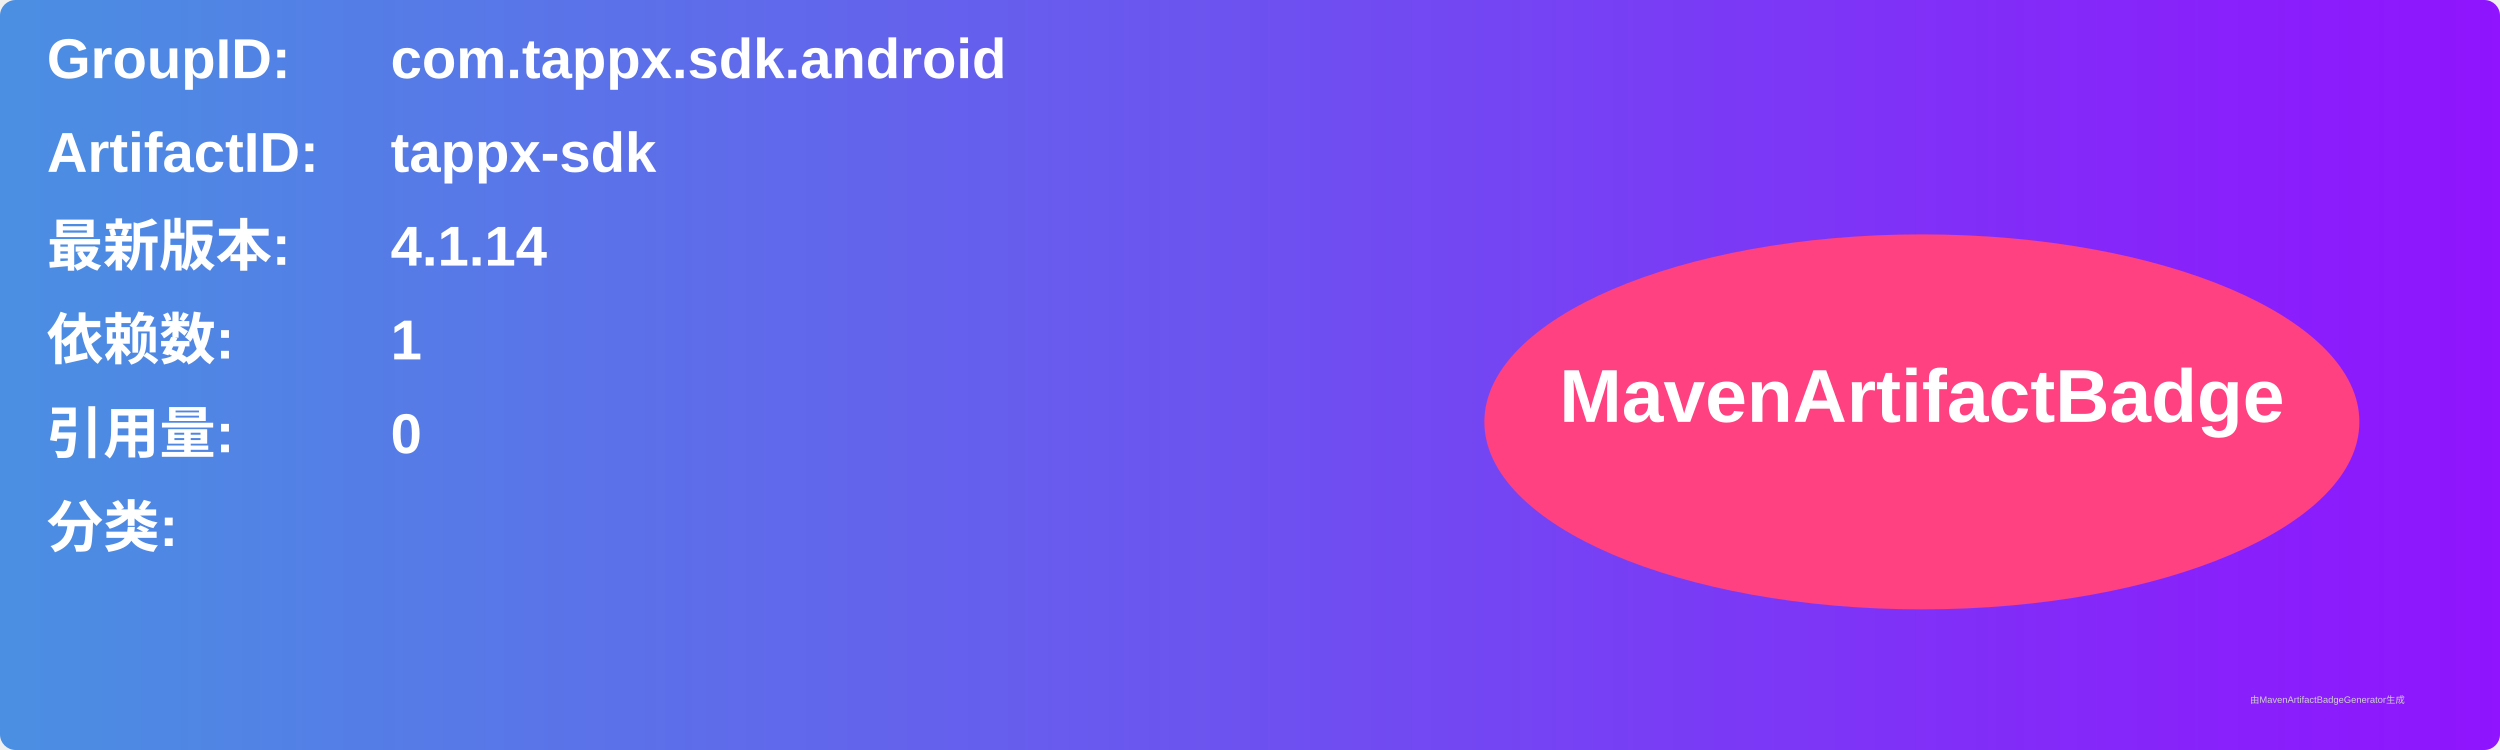
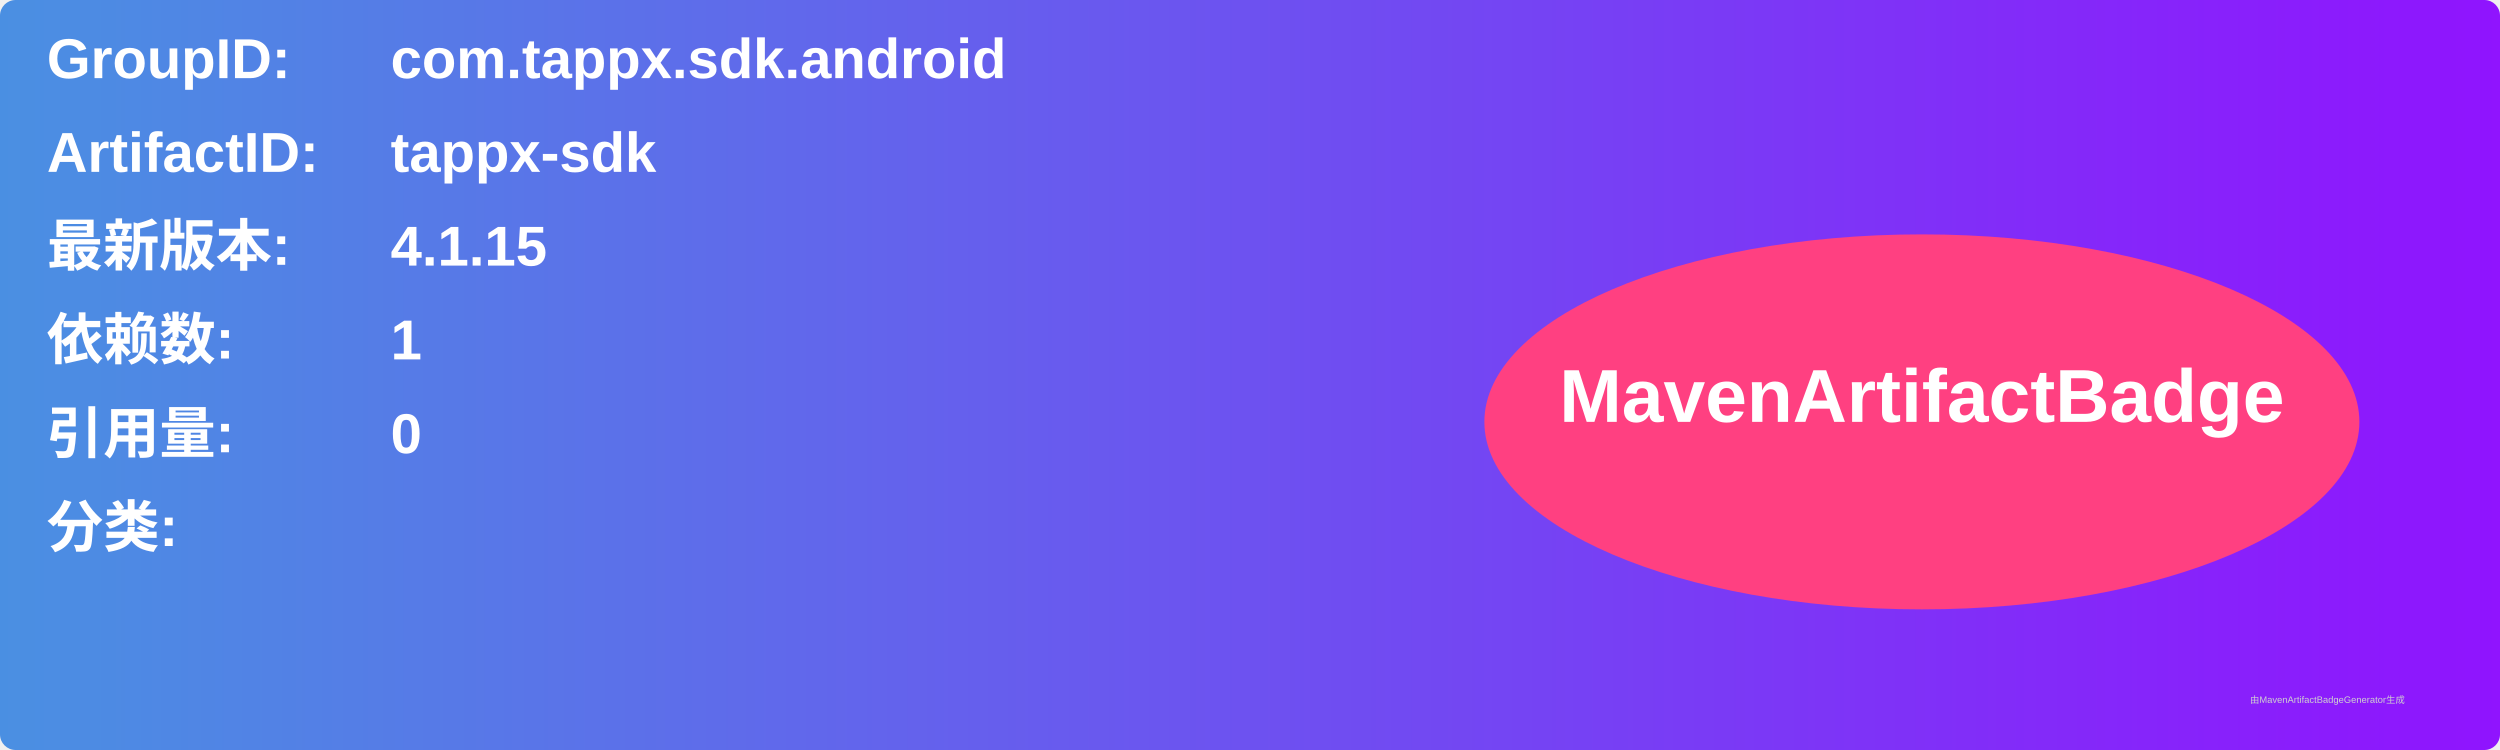
<svg xmlns="http://www.w3.org/2000/svg" width="800" height="240" viewBox="0 0 800 240">
  <linearGradient id="grad" x1="0%" y1="0%" x2="100%" y2="0%">
    <stop offset="0%" stop-color="#4a90e2" />
    <stop offset="100%" stop-color="#9013fe" />
  </linearGradient>
  <rect width="100%" height="100%" rx="5" ry="5" fill="url(#grad)" />
  <g transform="translate(15, 15)">
    <text x="0" y="10" font-family="Arial" font-size="18" fill="white" font-weight="bold" width="260">GroupID:</text>
    <text x="110" y="10" font-family="Arial" font-size="18" fill="white" font-weight="bold" width="460">com.tappx.sdk.android</text>
    <text x="0" y="40" font-family="Arial" font-size="18" fill="white" font-weight="bold" width="260">ArtifactID:</text>
    <text x="110" y="40" font-family="Arial" font-size="18" fill="white" font-weight="bold" width="460">tappx-sdk</text>
    <text x="0" y="70" font-family="Arial" font-size="18" fill="white" font-weight="bold">最新版本:</text>
    <text x="110" y="70" font-family="Arial" font-size="18" fill="white" font-weight="bold">
-       <tspan font-weight="bold">4.1.14</tspan>
+       <tspan font-weight="bold">4.1.15</tspan>
    </text>
    <text x="0" y="100" font-family="Arial" font-size="18" fill="white" font-weight="bold">依赖数: </text>
    <text x="110" y="100" font-family="Arial" font-size="18" fill="white">
      <tspan font-weight="bold">1</tspan>
    </text>
    <text x="0" y="130" font-family="Arial" font-size="18" fill="white" font-weight="bold">引用量: </text>
    <text x="110" y="130" font-family="Arial" font-size="18" fill="white">
      <tspan font-weight="bold">0</tspan>
    </text>
    <text x="0" y="160" font-family="Arial" font-size="18" fill="white" font-weight="bold">分类:</text>
    <text x="10" y="190" font-family="Arial" font-size="10" fill="white">
      <tspan font-weight="bold" />
    </text>
    <ellipse cx="600" cy="120" rx="140" ry="60" fill="#ff4081" />
    <text x="600" y="120" text-anchor="middle" font-family="Arial" font-size="24" fill="white" font-weight="bold">MavenArtifactBadge</text>
  </g>
  <text x="720" y="225" font-family="Arial" font-size="3" fill="#d0d0d0">由MavenArtifactBadgeGenerator生成</text>
</svg>
